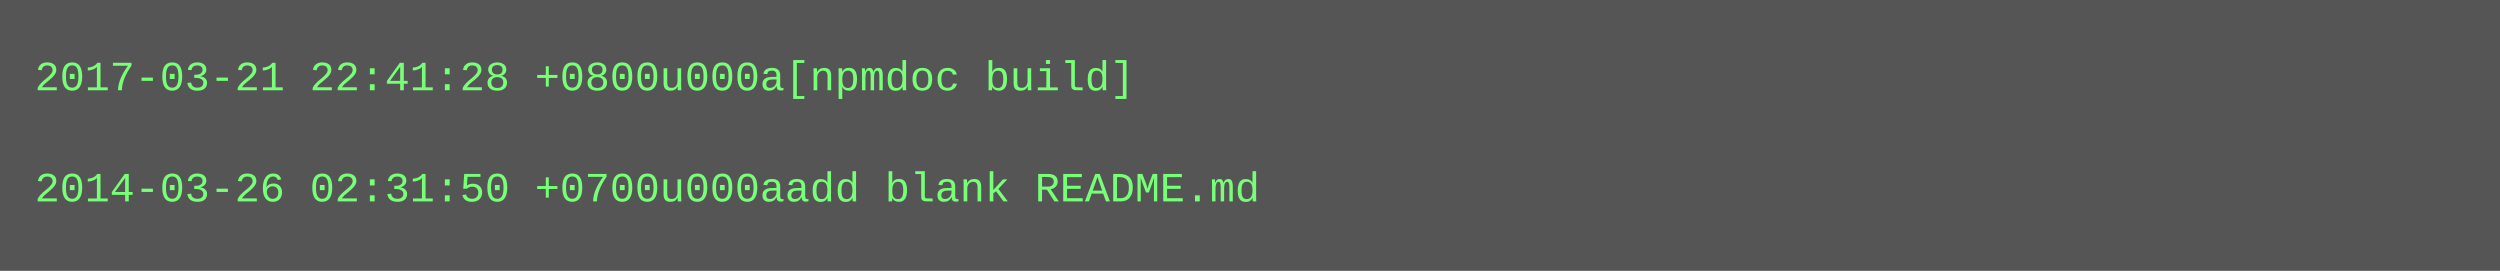
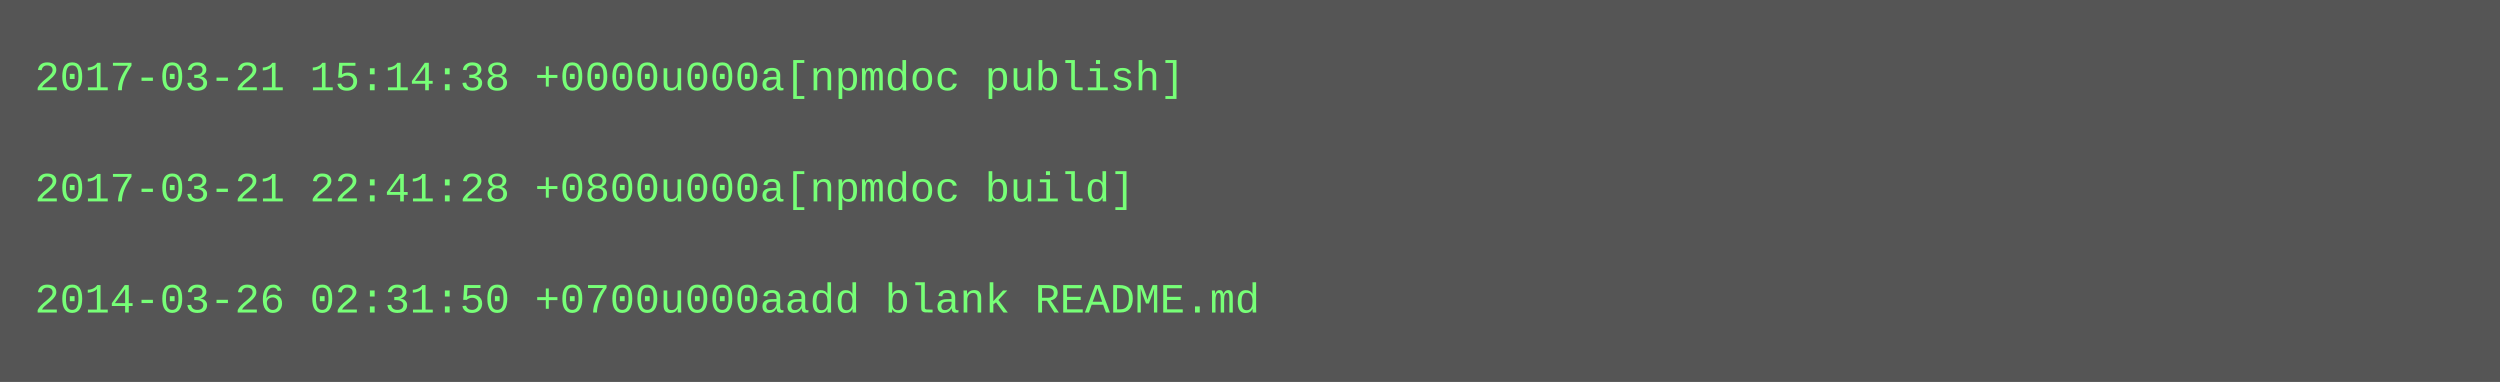
- <svg xmlns="http://www.w3.org/2000/svg" height="78" width="720">
-   <rect height="78" fill="#555" width="720" />
+ <svg xmlns="http://www.w3.org/2000/svg" height="110" width="720">
+   <rect height="110" fill="#555" width="720" />
  <text fill="#7f7" font-family="Courier New" font-size="12" xml:space="preserve">
-     <tspan x="10" y="26">2017-03-21 22:41:28 +0800u000a[npmdoc build]</tspan>
+     <tspan x="10" y="26">2017-03-21 15:14:38 +0000u000a[npmdoc publish]</tspan>
    <tspan x="10" y="42" />
-     <tspan x="10" y="58">2014-03-26 02:31:50 +0700u000aadd blank README.md</tspan>
+     <tspan x="10" y="58">2017-03-21 22:41:28 +0800u000a[npmdoc build]</tspan>
+     <tspan x="10" y="74" />
+     <tspan x="10" y="90">2014-03-26 02:31:50 +0700u000aadd blank README.md</tspan>
  </text>
</svg>
